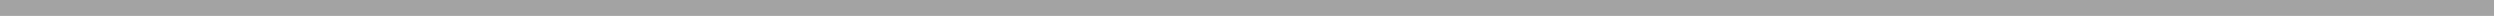
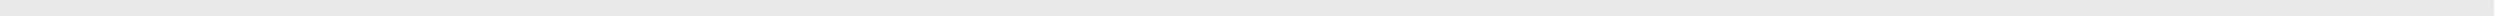
<svg xmlns="http://www.w3.org/2000/svg" width="220" height="2" viewBox="0 0 220 2" fill="none">
-   <path d="M0 0.7H219.473" stroke="#A3A3A3" stroke-width="1.4" />
+   <path d="M0 0.7H219.473" stroke="#E9E9E9" stroke-width="1.4" />
</svg>
